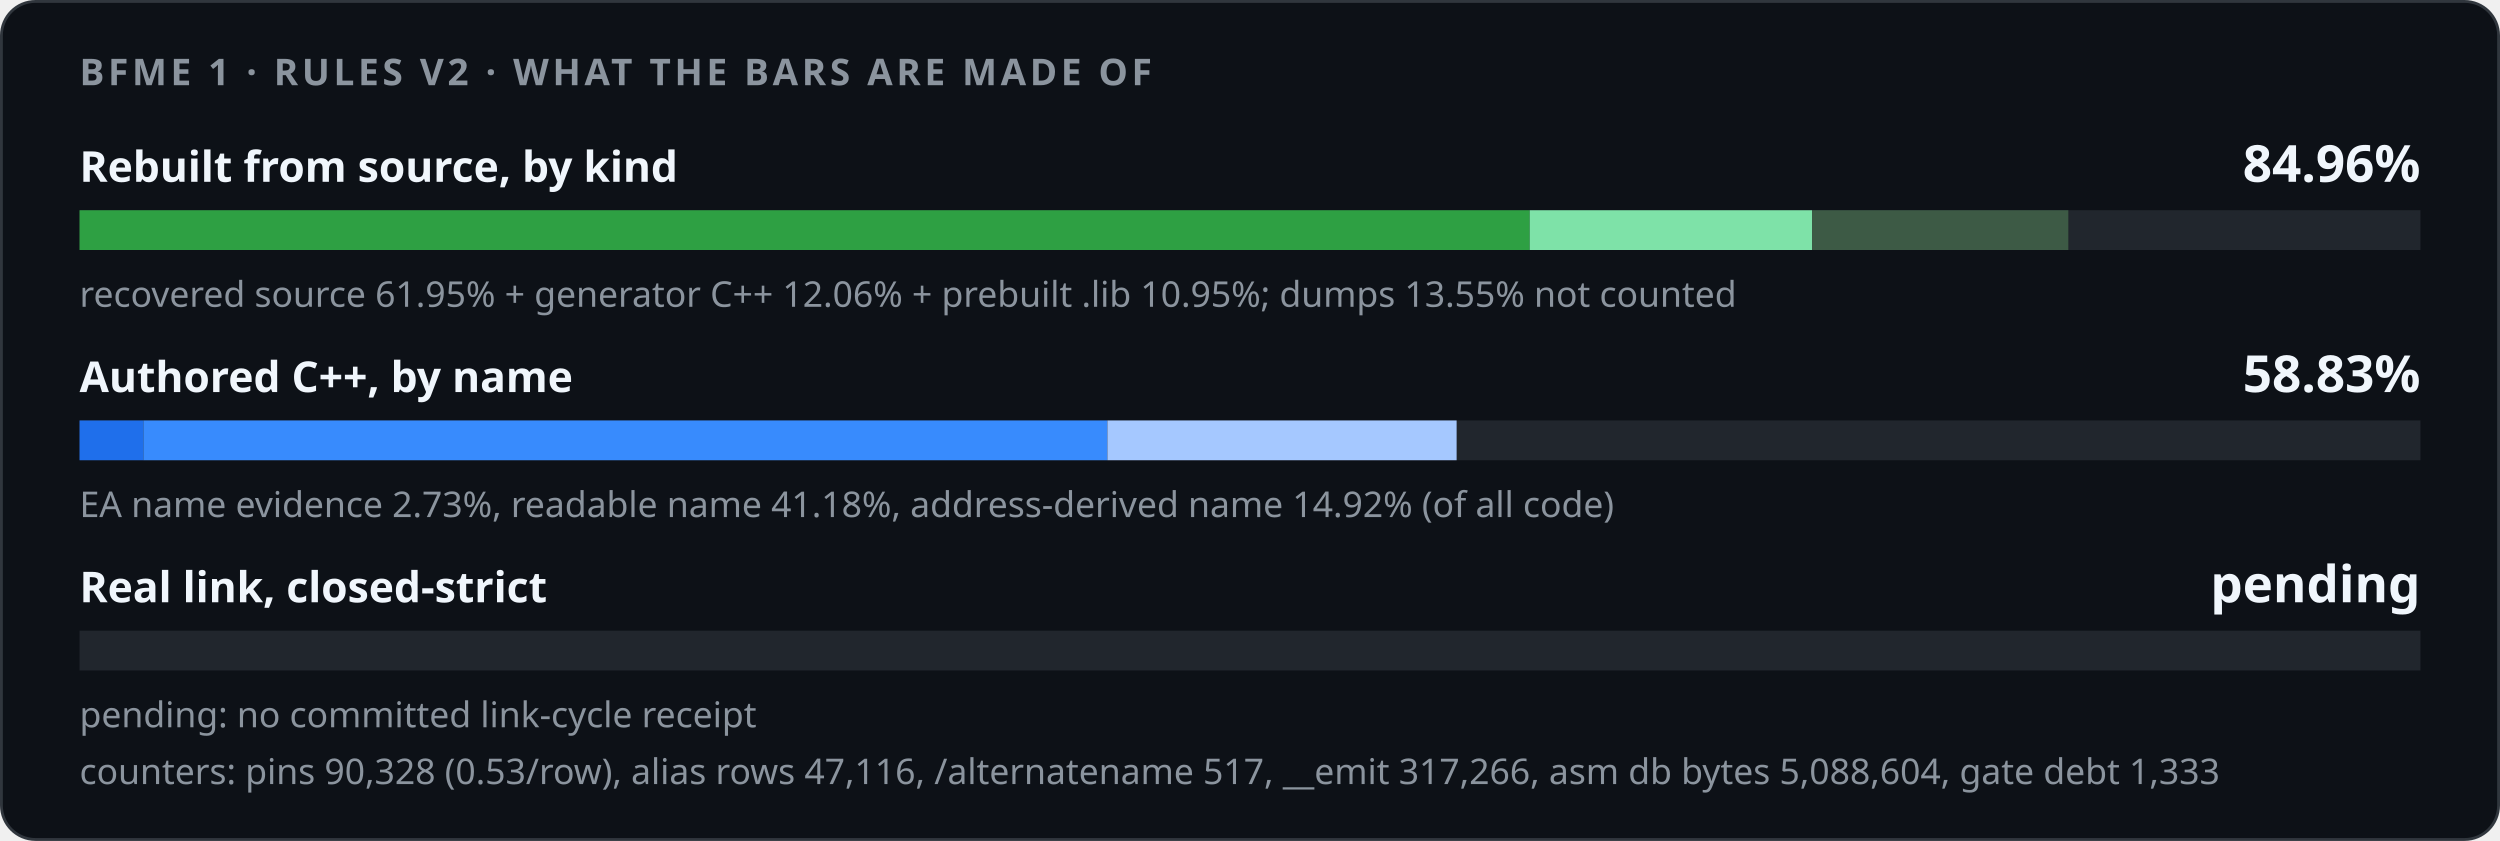
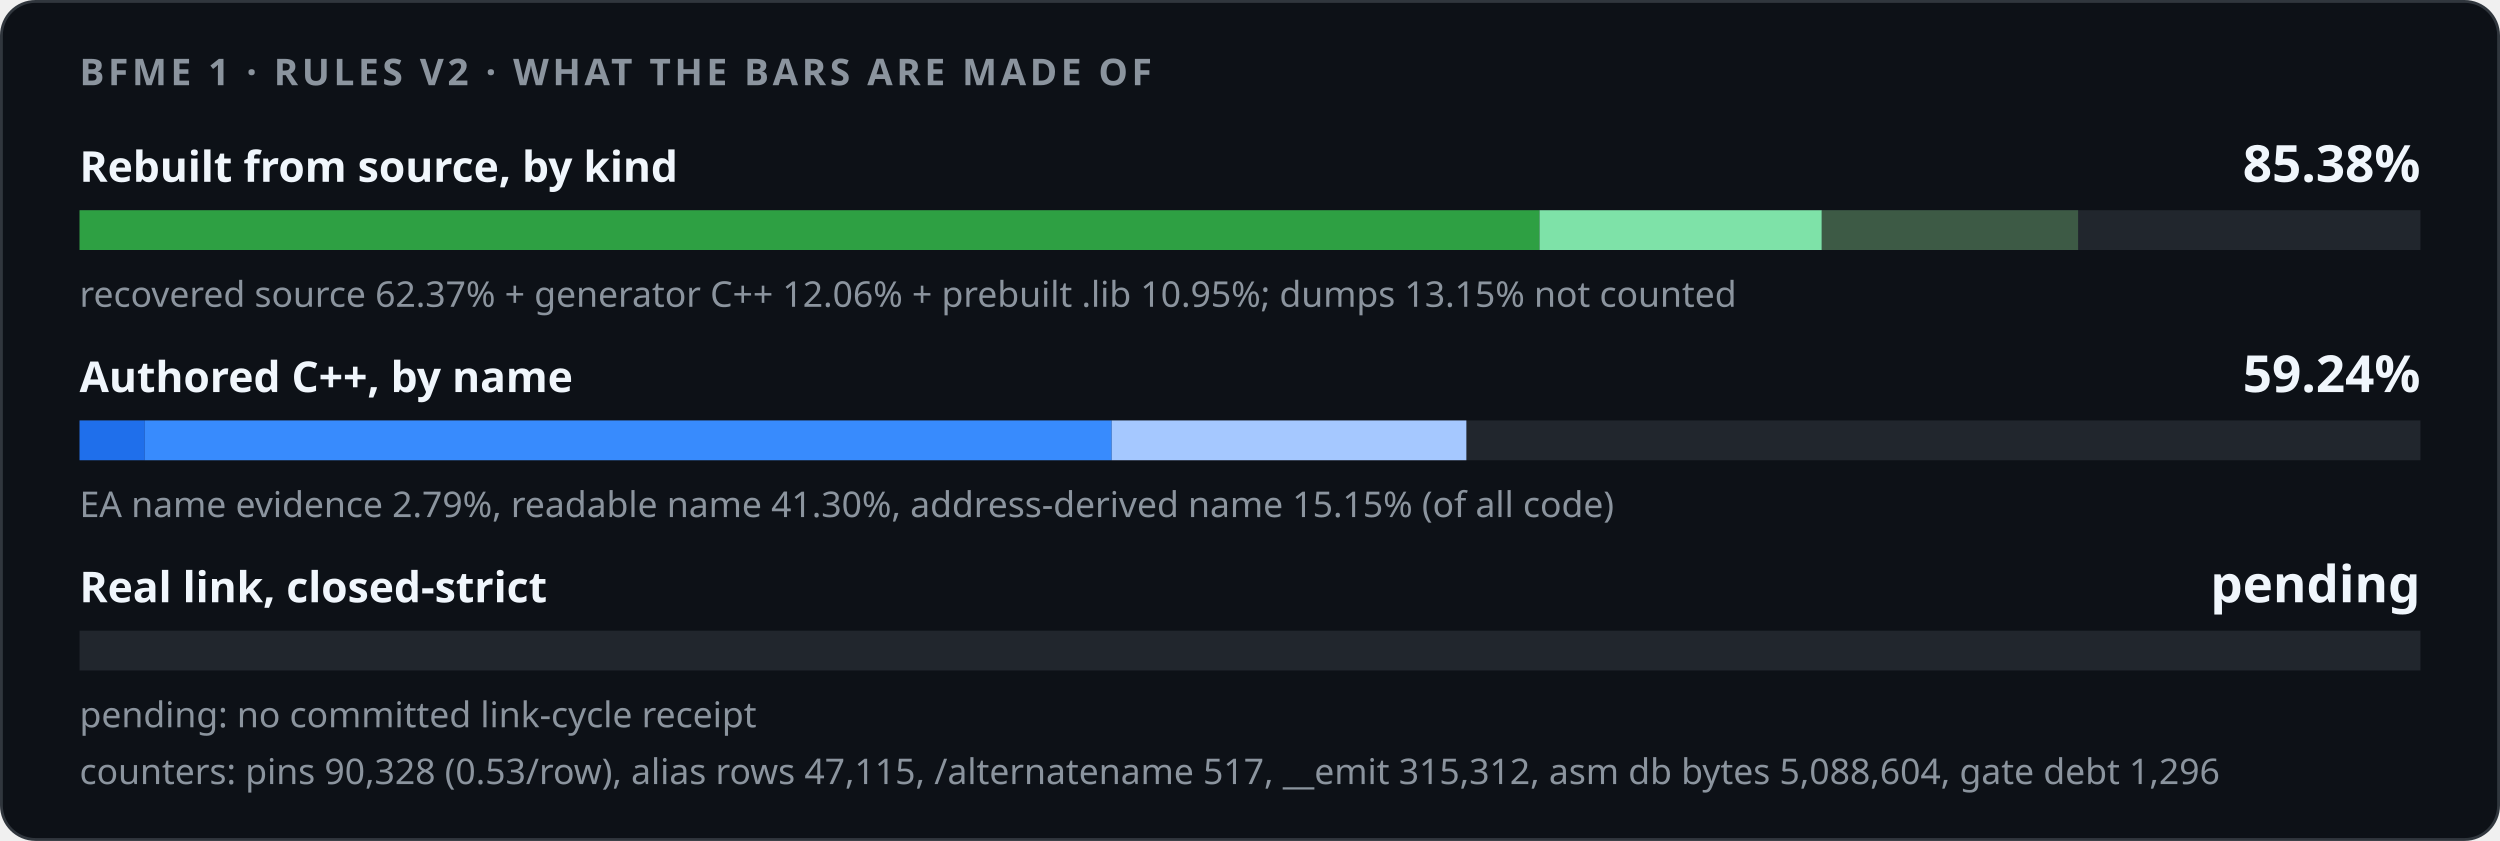
<svg xmlns="http://www.w3.org/2000/svg" width="880" height="296" viewBox="0 0 880 296" role="img">
  <style>
    .card { fill: #0d1117; stroke: #30363d; } .track { fill: #21262d; }
    .strong { fill: #f0f6fc; } .muted { fill: #8b949e; }
    @media (prefers-color-scheme: light) {
      .card { fill: #ffffff; stroke: #d0d7de; } .track { fill: #eaeef2; }
      .strong { fill: #1f2328; } .muted { fill: #59636e; }
    }
  </style>
  <rect class="card" x="0.5" y="0.5" width="879" height="295" rx="12" />
  <g font-family="-apple-system,BlinkMacSystemFont,'Segoe UI','Noto Sans',Helvetica,Arial,sans-serif">
    <text x="28" y="30" class="muted" font-size="13" font-weight="600" letter-spacing="1.3">BFME 1 · RULES V2 · WHAT THE BARS ARE MADE OF</text>
    <text x="28" y="64" class="strong" font-size="15" font-weight="600">Rebuilt from source, by kind</text>
-     <text x="852" y="64" class="strong" font-size="18" font-weight="700" text-anchor="end">84.96%</text>
+     <text x="852" y="64" class="strong" font-size="18" font-weight="700" text-anchor="end">85.38%</text>
    <rect class="track" x="28" y="74" width="824" height="14" />
-     <rect x="28.00" y="74" width="510.46" height="14" fill="#2ea043" />
-     <rect x="538.46" y="74" width="99.38" height="14" fill="#7ee2a8" />
-     <rect x="637.84" y="74" width="90.21" height="14" fill="#3d5a45" />
-     <text x="28" y="108" class="muted" font-size="12.5">recovered source 61.95% + generator C++ 12.06% + prebuilt .lib 10.95%; dumps 13.55% not counted</text>
+     <rect x="28.00" y="74" width="513.90" height="14" fill="#2ea043" />
+     <rect x="541.90" y="74" width="99.38" height="14" fill="#7ee2a8" />
+     <rect x="641.28" y="74" width="90.21" height="14" fill="#3d5a45" />
+     <text x="28" y="108" class="muted" font-size="12.5">recovered source 62.37% + generator C++ 12.06% + prebuilt .lib 10.95%; dumps 13.15% not counted</text>
    <text x="28" y="138" class="strong" font-size="15" font-weight="600">Authored C++, by name</text>
-     <text x="852" y="138" class="strong" font-size="18" font-weight="700" text-anchor="end">58.83%</text>
+     <text x="852" y="138" class="strong" font-size="18" font-weight="700" text-anchor="end">59.24%</text>
    <rect class="track" x="28" y="148" width="824" height="14" />
-     <rect x="28.00" y="148" width="22.47" height="14" fill="#1f6feb" />
-     <rect x="50.47" y="148" width="339.32" height="14" fill="#388bfd" />
-     <rect x="389.80" y="148" width="122.93" height="14" fill="#a5c8ff" />
-     <text x="28" y="182" class="muted" font-size="12.5">EA name evidence 2.73%, readable name 41.18%, address-derived name 14.92% (of all code)</text>
+     <rect x="28.00" y="148" width="22.98" height="14" fill="#1f6feb" />
+     <rect x="50.98" y="148" width="340.35" height="14" fill="#388bfd" />
+     <rect x="391.33" y="148" width="124.83" height="14" fill="#a5c8ff" />
+     <text x="28" y="182" class="muted" font-size="12.5">EA name evidence 2.79%, readable name 41.30%, address-derived name 15.15% (of all code)</text>
    <text x="28" y="212" class="strong" font-size="15" font-weight="600">Real link, closed-strict</text>
    <text x="852" y="212" class="strong" font-size="18" font-weight="700" text-anchor="end">pending</text>
    <rect class="track" x="28" y="222" width="824" height="14" />
    <text x="28" y="256" class="muted" font-size="12.5">pending: no committed link-cycle receipt</text>
-     <text x="28" y="276" class="muted" font-size="12.5">counters: pins 90,328 (0.53/row), alias rows 47,116, /alternatename 517, __emit 317,266, asm db bytes 5,088,604, gate debt 1,333</text>
+     <text x="28" y="276" class="muted" font-size="12.5">counters: pins 90,328 (0.53/row), alias rows 47,115, /alternatename 517, __emit 315,312, asm db bytes 5,088,604, gate debt 1,296</text>
  </g>
</svg>
